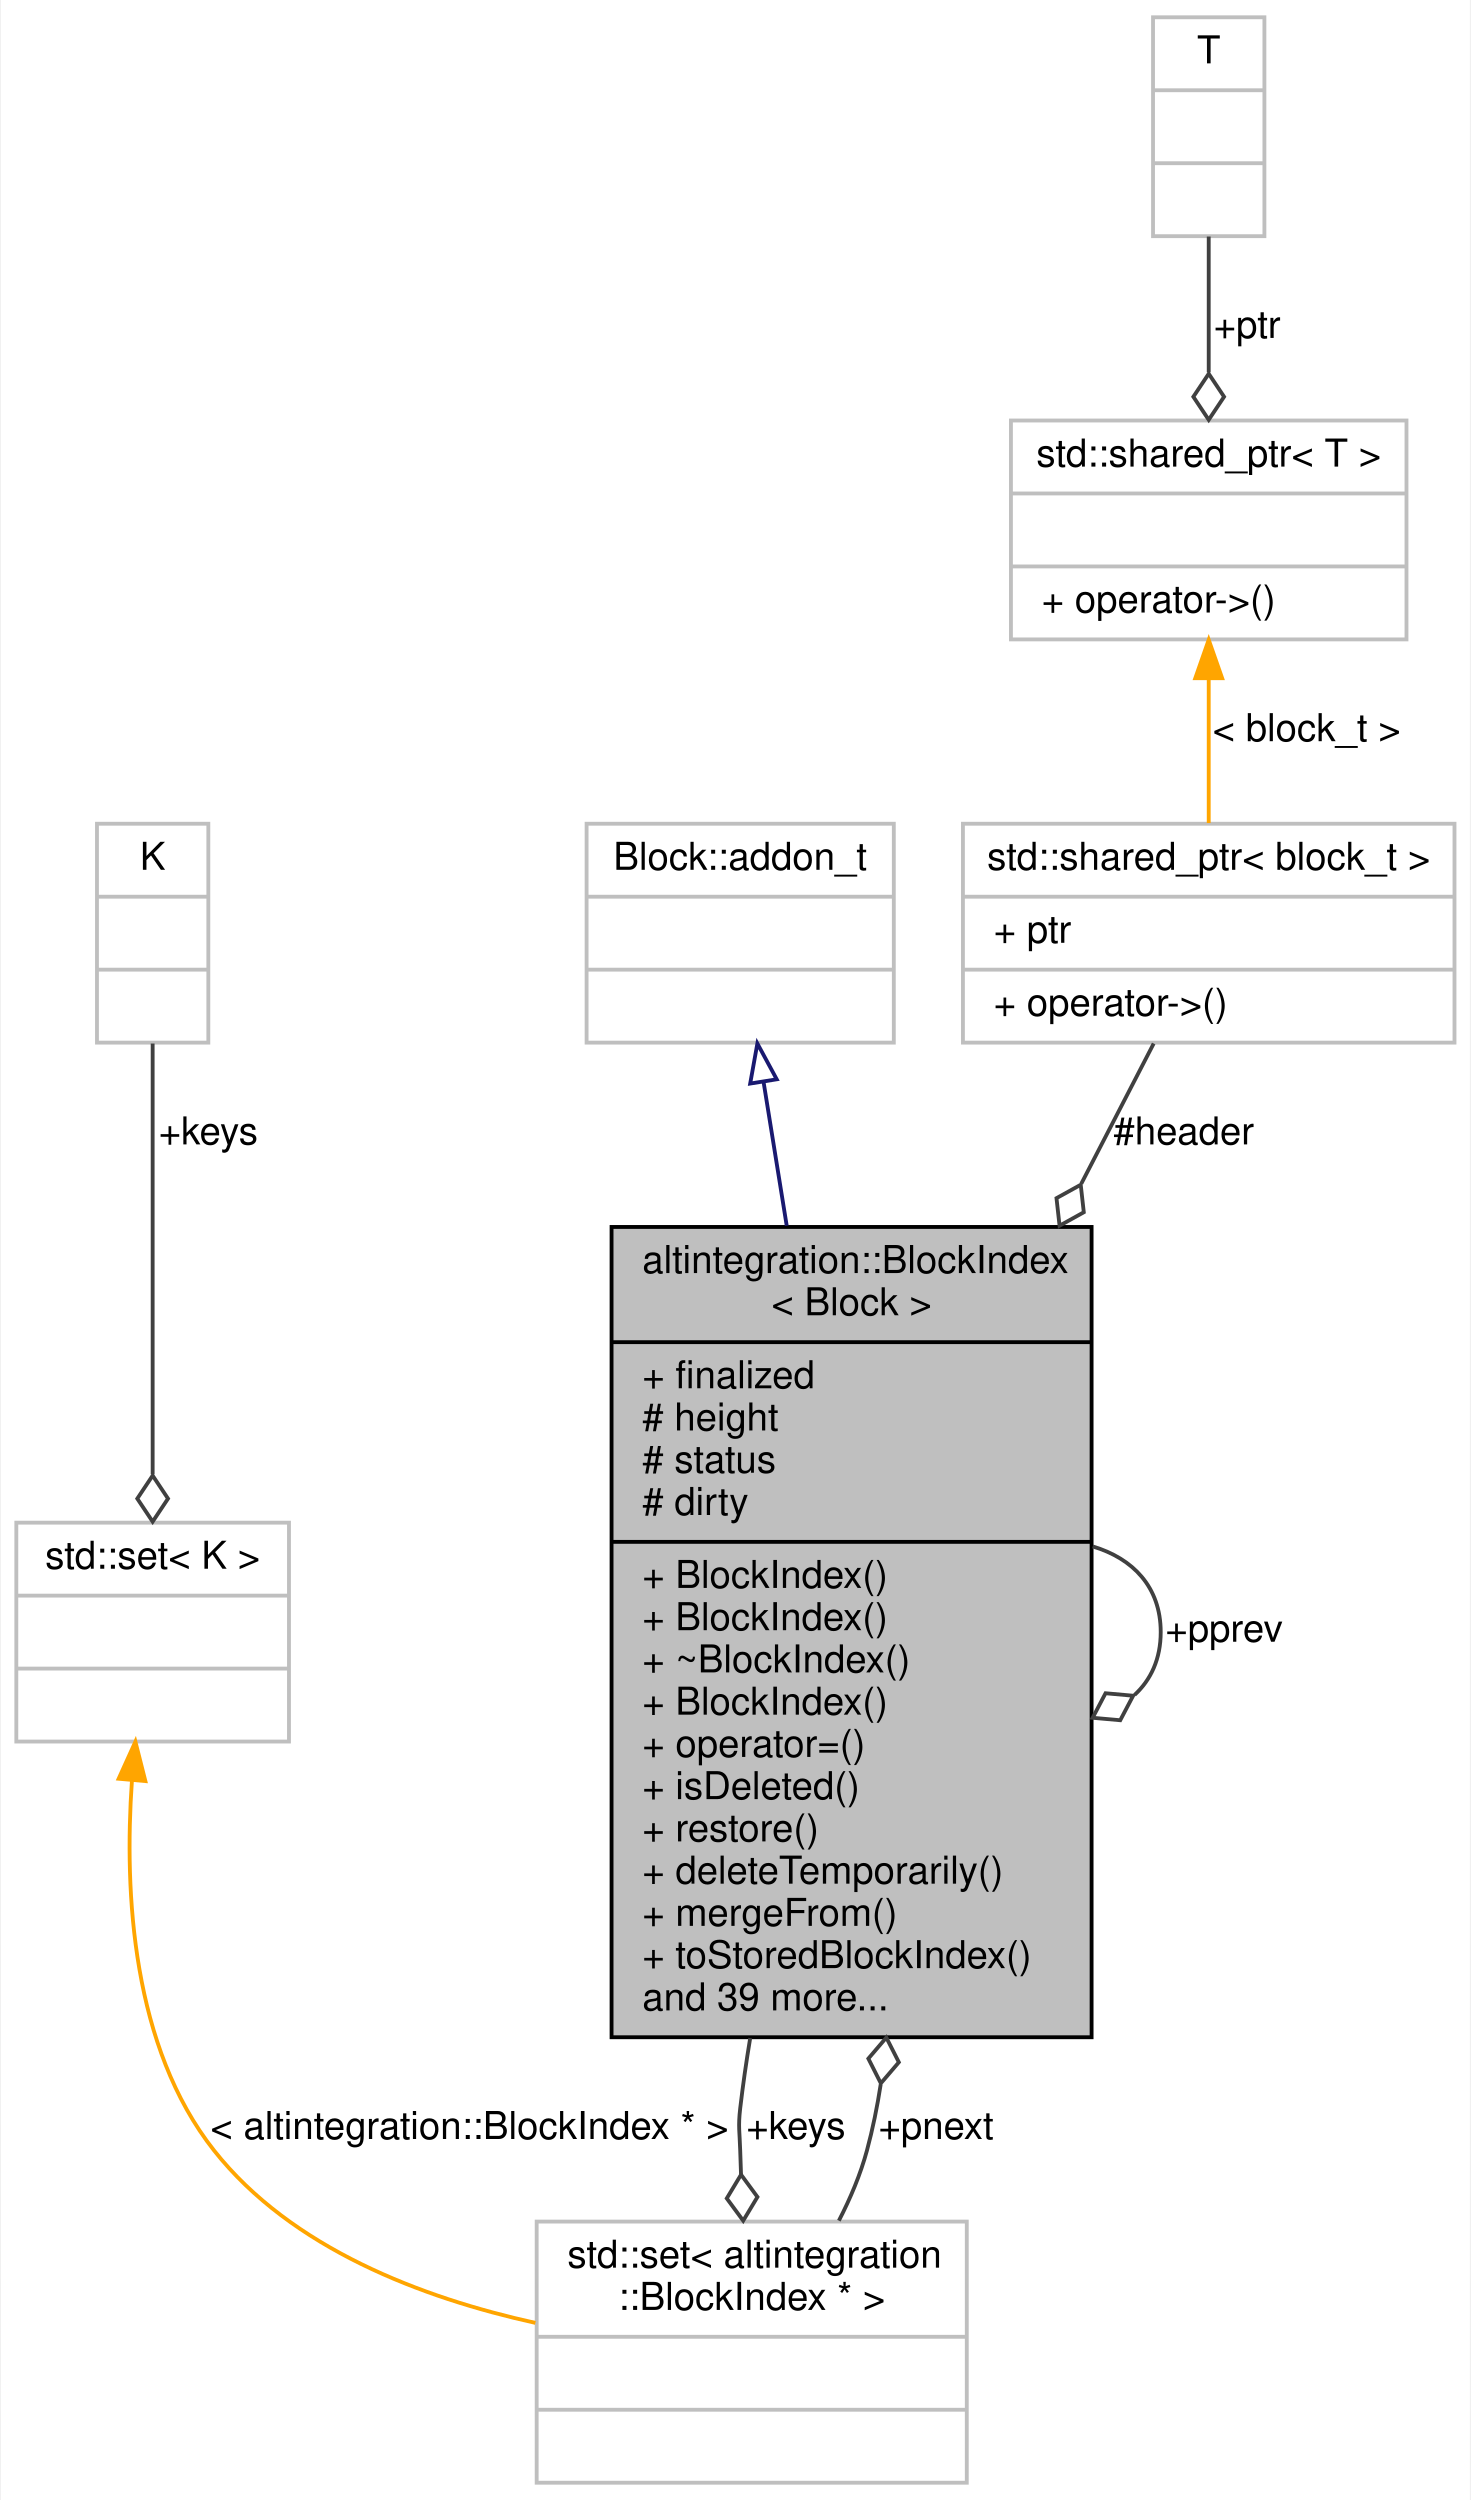
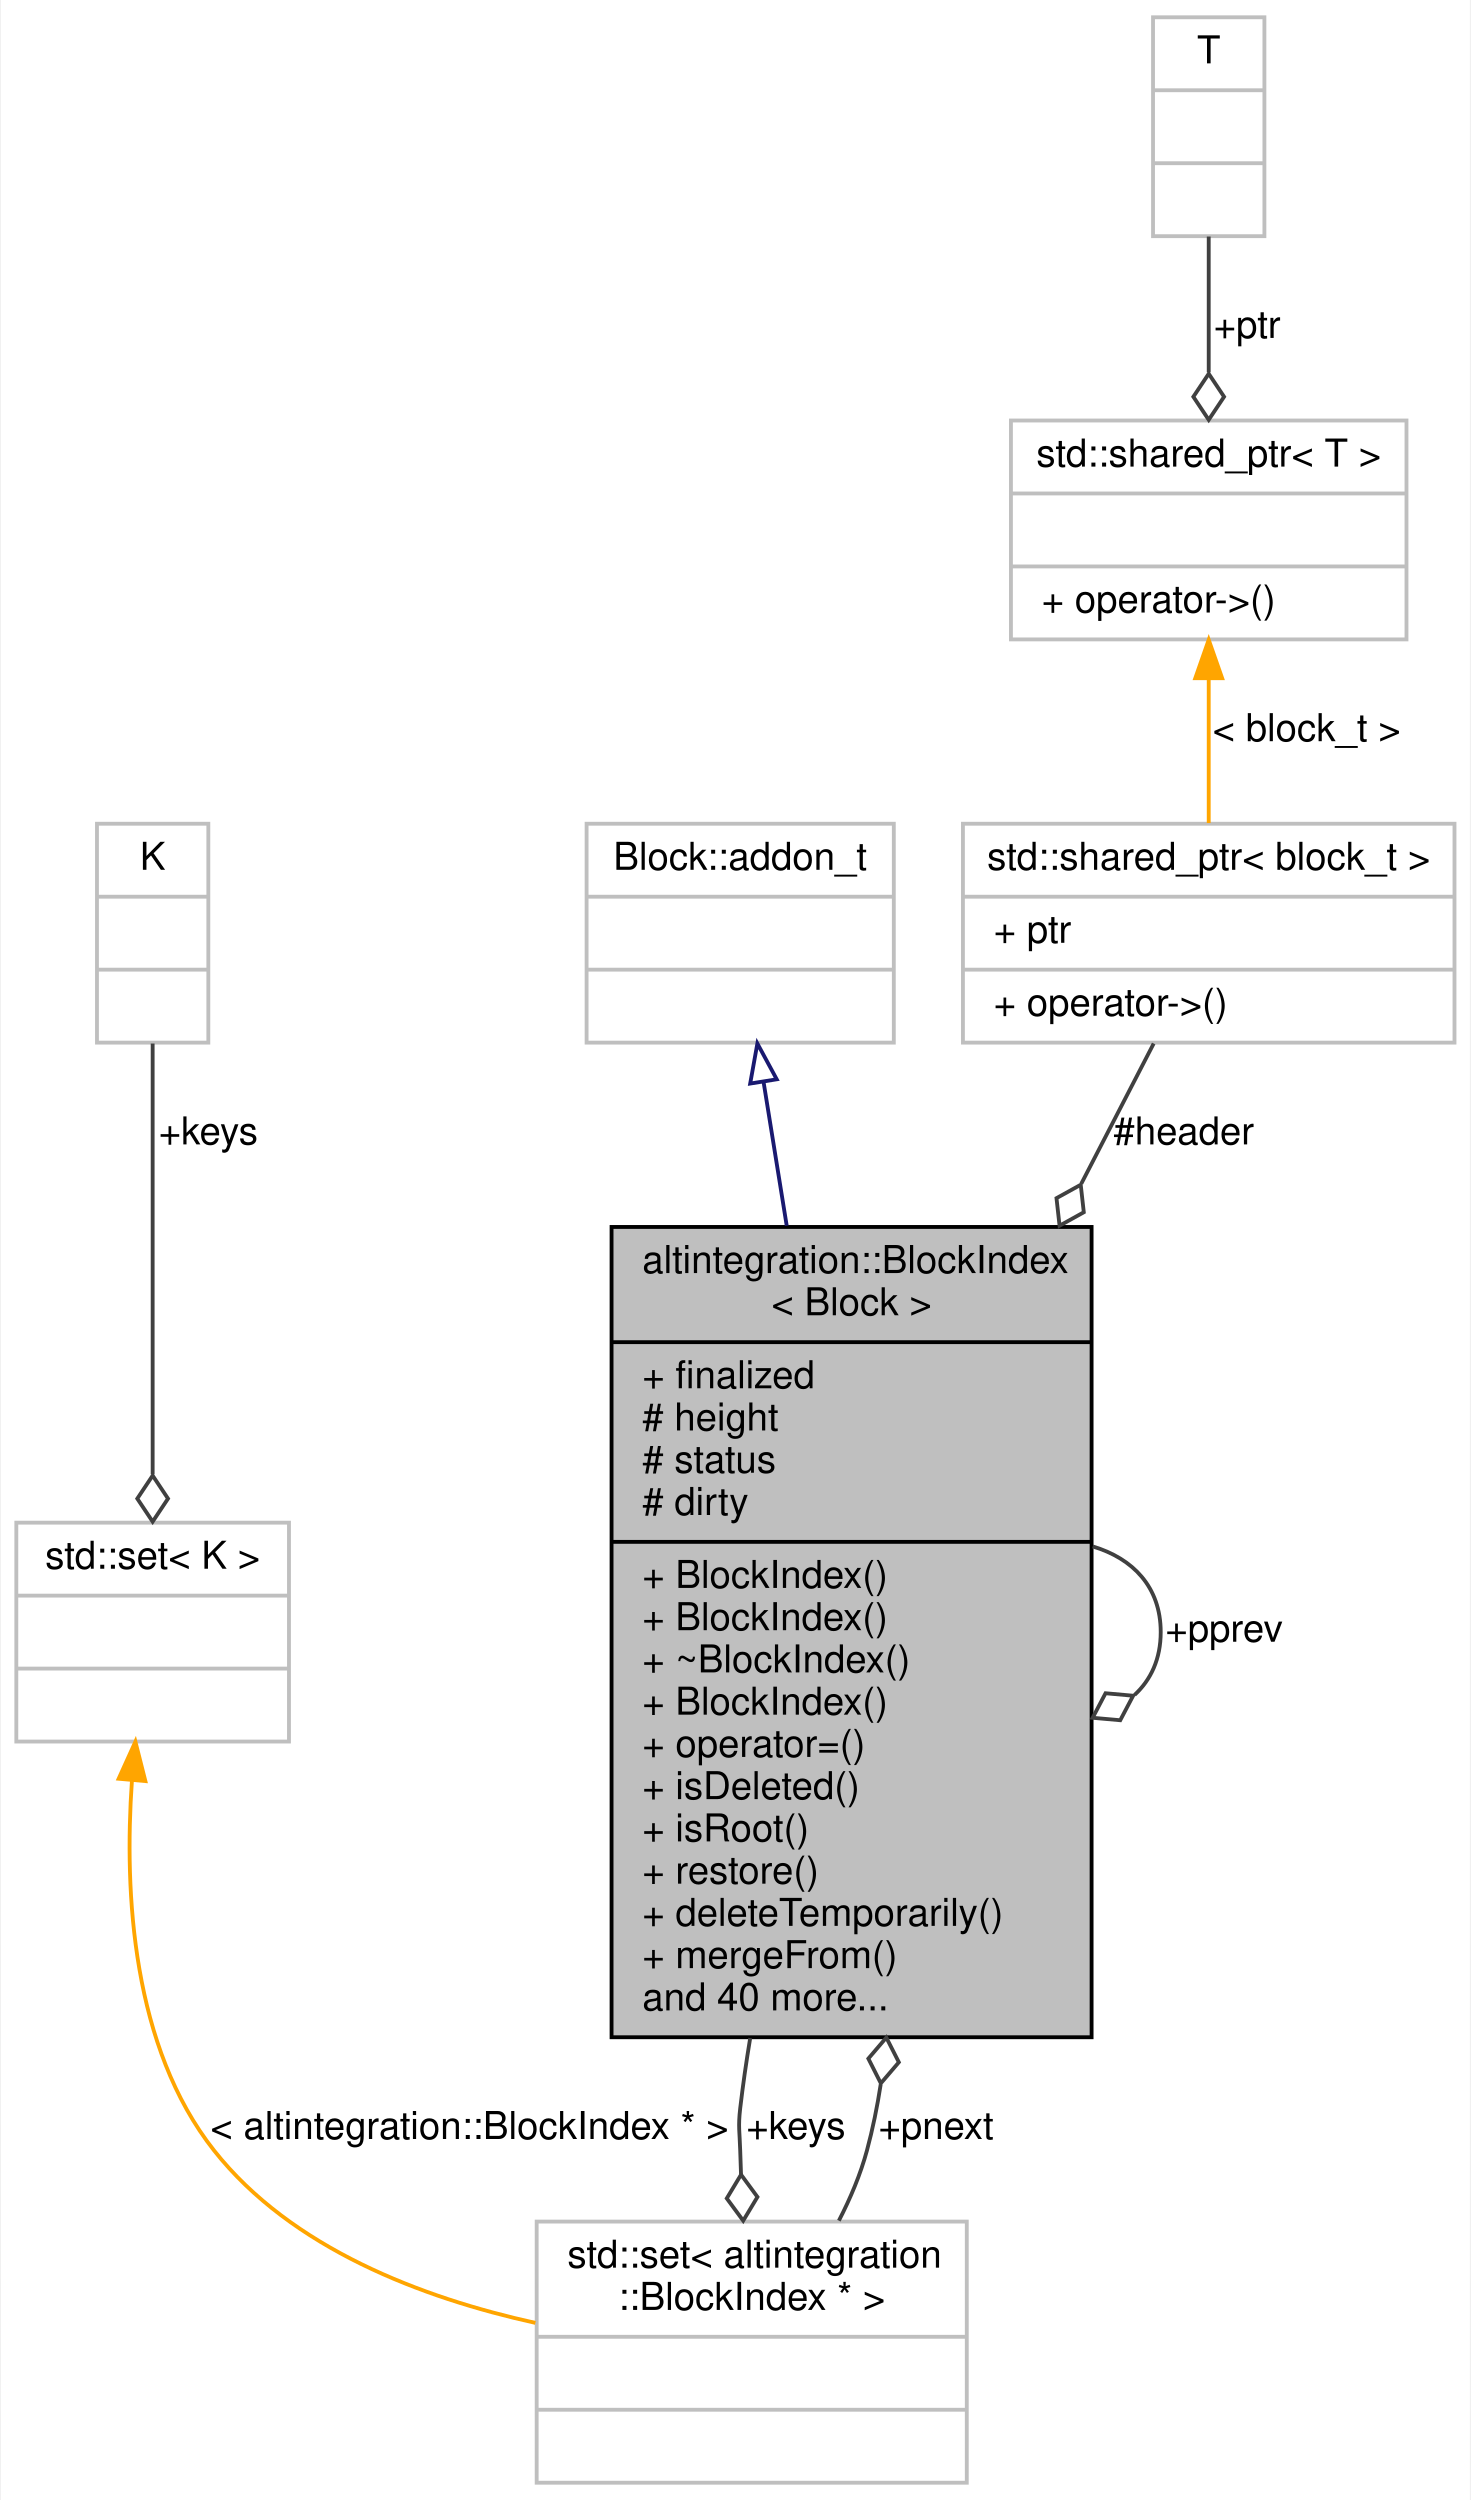
<svg xmlns="http://www.w3.org/2000/svg" xmlns:xlink="http://www.w3.org/1999/xlink" width="383pt" height="651pt" viewBox="0.00 0.00 382.50 651.00">
  <g id="graph0" class="graph" transform="scale(1 1) rotate(0) translate(4 647)">
    <polygon fill="white" stroke="transparent" points="-4,4 -4,-647 378.5,-647 378.5,4 -4,4" />
    <g id="node1" class="node">
      <g id="a_node1">
        <a xlink:title="A node in a block tree.">
          <polygon fill="#bfbfbf" stroke="black" points="155,-116.5 155,-327.5 280,-327.5 280,-116.5 155,-116.5" />
          <text text-anchor="start" x="163" y="-315.5" font-family="Helvetica,sans-Serif" font-size="10.00">altintegration::BlockIndex</text>
          <text text-anchor="middle" x="217.5" y="-304.5" font-family="Helvetica,sans-Serif" font-size="10.00">&lt; Block &gt;</text>
          <polyline fill="none" stroke="black" points="155,-297.5 280,-297.5 " />
          <text text-anchor="start" x="163" y="-285.5" font-family="Helvetica,sans-Serif" font-size="10.00">+ finalized</text>
          <text text-anchor="start" x="163" y="-274.5" font-family="Helvetica,sans-Serif" font-size="10.00"># height</text>
          <text text-anchor="start" x="163" y="-263.5" font-family="Helvetica,sans-Serif" font-size="10.00"># status</text>
          <text text-anchor="start" x="163" y="-252.5" font-family="Helvetica,sans-Serif" font-size="10.00"># dirty</text>
          <polyline fill="none" stroke="black" points="155,-245.5 280,-245.5 " />
          <text text-anchor="start" x="163" y="-233.5" font-family="Helvetica,sans-Serif" font-size="10.00">+ BlockIndex()</text>
          <text text-anchor="start" x="163" y="-222.5" font-family="Helvetica,sans-Serif" font-size="10.00">+ BlockIndex()</text>
          <text text-anchor="start" x="163" y="-211.5" font-family="Helvetica,sans-Serif" font-size="10.00">+ ~BlockIndex()</text>
          <text text-anchor="start" x="163" y="-200.5" font-family="Helvetica,sans-Serif" font-size="10.00">+ BlockIndex()</text>
          <text text-anchor="start" x="163" y="-189.5" font-family="Helvetica,sans-Serif" font-size="10.00">+ operator=()</text>
          <text text-anchor="start" x="163" y="-178.5" font-family="Helvetica,sans-Serif" font-size="10.00">+ isDeleted()</text>
-           <text text-anchor="start" x="163" y="-167.5" font-family="Helvetica,sans-Serif" font-size="10.00">+ restore()</text>
-           <text text-anchor="start" x="163" y="-156.5" font-family="Helvetica,sans-Serif" font-size="10.00">+ deleteTemporarily()</text>
-           <text text-anchor="start" x="163" y="-145.5" font-family="Helvetica,sans-Serif" font-size="10.00">+ mergeFrom()</text>
-           <text text-anchor="start" x="163" y="-134.5" font-family="Helvetica,sans-Serif" font-size="10.00">+ toStoredBlockIndex()</text>
-           <text text-anchor="start" x="163" y="-123.5" font-family="Helvetica,sans-Serif" font-size="10.00">and 39 more...</text>
+           <text text-anchor="start" x="163" y="-167.5" font-family="Helvetica,sans-Serif" font-size="10.00">+ isRoot()</text>
+           <text text-anchor="start" x="163" y="-156.5" font-family="Helvetica,sans-Serif" font-size="10.00">+ restore()</text>
+           <text text-anchor="start" x="163" y="-145.5" font-family="Helvetica,sans-Serif" font-size="10.00">+ deleteTemporarily()</text>
+           <text text-anchor="start" x="163" y="-134.5" font-family="Helvetica,sans-Serif" font-size="10.00">+ mergeFrom()</text>
+           <text text-anchor="start" x="163" y="-123.5" font-family="Helvetica,sans-Serif" font-size="10.00">and 40 more...</text>
        </a>
      </g>
    </g>
    <g id="edge5" class="edge">
      <path fill="none" stroke="#404040" d="M280.28,-244.31C290.76,-241.19 298,-233.75 298,-222 298,-215.02 295.45,-209.57 291.18,-205.63" />
      <polygon fill="none" stroke="#404040" points="290.82,-205.43 283.63,-206.08 280.28,-199.69 287.46,-199.05 290.82,-205.43" />
      <text text-anchor="middle" x="314.5" y="-219.5" font-family="Helvetica,sans-Serif" font-size="10.00"> +pprev</text>
    </g>
    <g id="node6" class="node">
      <g id="a_node6">
        <a xlink:title=" ">
          <polygon fill="white" stroke="#bfbfbf" points="135.5,-0.5 135.5,-68.5 247.5,-68.5 247.5,-0.5 135.5,-0.5" />
          <text text-anchor="start" x="143.5" y="-56.5" font-family="Helvetica,sans-Serif" font-size="10.00">std::set&lt; altintegration</text>
          <text text-anchor="middle" x="191.5" y="-45.5" font-family="Helvetica,sans-Serif" font-size="10.00">::BlockIndex * &gt;</text>
          <polyline fill="none" stroke="#bfbfbf" points="135.5,-38.5 247.5,-38.5 " />
          <text text-anchor="middle" x="191.5" y="-26.5" font-family="Helvetica,sans-Serif" font-size="10.00"> </text>
          <polyline fill="none" stroke="#bfbfbf" points="135.5,-19.5 247.5,-19.5 " />
          <text text-anchor="middle" x="191.5" y="-7.5" font-family="Helvetica,sans-Serif" font-size="10.00"> </text>
        </a>
      </g>
    </g>
    <g id="edge7" class="edge">
      <path fill="none" stroke="#404040" d="M191.1,-116.28C190.08,-110.12 189.2,-103.99 188.5,-98 187.94,-93.14 188.36,-91.89 188.5,-87 188.56,-84.97 188.63,-82.89 188.71,-80.8" />
      <polygon fill="none" stroke="#404040" points="188.72,-80.72 185,-74.54 189.28,-68.73 192.99,-74.91 188.72,-80.72" />
      <text text-anchor="middle" x="203" y="-90" font-family="Helvetica,sans-Serif" font-size="10.00"> +keys</text>
    </g>
    <g id="node2" class="node">
      <g id="a_node2">
        <a xlink:title=" ">
          <polygon fill="white" stroke="#bfbfbf" points="148.5,-375.5 148.5,-432.5 228.5,-432.5 228.5,-375.5 148.5,-375.5" />
          <text text-anchor="middle" x="188.5" y="-420.5" font-family="Helvetica,sans-Serif" font-size="10.00">Block::addon_t</text>
          <polyline fill="none" stroke="#bfbfbf" points="148.5,-413.5 228.5,-413.5 " />
          <text text-anchor="middle" x="188.5" y="-401.5" font-family="Helvetica,sans-Serif" font-size="10.00"> </text>
          <polyline fill="none" stroke="#bfbfbf" points="148.5,-394.5 228.5,-394.5 " />
          <text text-anchor="middle" x="188.5" y="-382.5" font-family="Helvetica,sans-Serif" font-size="10.00"> </text>
        </a>
      </g>
    </g>
    <g id="edge1" class="edge">
      <path fill="none" stroke="midnightblue" d="M194.61,-365.09C196.41,-353.91 198.47,-341.09 200.61,-327.83" />
      <polygon fill="none" stroke="midnightblue" points="191.1,-364.84 192.97,-375.27 198.01,-365.95 191.1,-364.84" />
    </g>
    <g id="node3" class="node">
      <g id="a_node3">
        <a xlink:title=" ">
          <polygon fill="white" stroke="#bfbfbf" points="246.5,-375.5 246.5,-432.5 374.5,-432.5 374.5,-375.5 246.5,-375.5" />
          <text text-anchor="middle" x="310.5" y="-420.5" font-family="Helvetica,sans-Serif" font-size="10.00">std::shared_ptr&lt; block_t &gt;</text>
          <polyline fill="none" stroke="#bfbfbf" points="246.5,-413.5 374.5,-413.5 " />
          <text text-anchor="start" x="254.5" y="-401.5" font-family="Helvetica,sans-Serif" font-size="10.00">+ ptr</text>
          <polyline fill="none" stroke="#bfbfbf" points="246.5,-394.5 374.5,-394.5 " />
          <text text-anchor="start" x="254.5" y="-382.5" font-family="Helvetica,sans-Serif" font-size="10.00">+ operator-&gt;()</text>
        </a>
      </g>
    </g>
    <g id="edge2" class="edge">
      <path fill="none" stroke="#404040" d="M296.17,-375.27C290.79,-364.84 284.27,-352.23 277.32,-338.77" />
      <polygon fill="none" stroke="#404040" points="277.17,-338.49 270.86,-335 271.66,-327.83 277.97,-331.33 277.17,-338.49" />
      <text text-anchor="middle" x="304" y="-349" font-family="Helvetica,sans-Serif" font-size="10.00"> #header</text>
    </g>
    <g id="node4" class="node">
      <g id="a_node4">
        <a xlink:title=" ">
          <polygon fill="white" stroke="#bfbfbf" points="259,-480.5 259,-537.5 362,-537.5 362,-480.5 259,-480.5" />
          <text text-anchor="middle" x="310.5" y="-525.5" font-family="Helvetica,sans-Serif" font-size="10.00">std::shared_ptr&lt; T &gt;</text>
          <polyline fill="none" stroke="#bfbfbf" points="259,-518.5 362,-518.5 " />
          <text text-anchor="middle" x="310.5" y="-506.5" font-family="Helvetica,sans-Serif" font-size="10.00"> </text>
          <polyline fill="none" stroke="#bfbfbf" points="259,-499.5 362,-499.5 " />
          <text text-anchor="start" x="267" y="-487.5" font-family="Helvetica,sans-Serif" font-size="10.00">+ operator-&gt;()</text>
        </a>
      </g>
    </g>
    <g id="edge3" class="edge">
      <path fill="none" stroke="orange" d="M310.5,-470.29C310.5,-457.84 310.5,-444.23 310.5,-432.68" />
      <polygon fill="orange" stroke="orange" points="307,-470.4 310.5,-480.4 314,-470.4 307,-470.4" />
      <text text-anchor="middle" x="336" y="-454" font-family="Helvetica,sans-Serif" font-size="10.00"> &lt; block_t &gt;</text>
    </g>
    <g id="node5" class="node">
      <g id="a_node5">
        <a xlink:title=" ">
          <polygon fill="white" stroke="#bfbfbf" points="296,-585.5 296,-642.5 325,-642.5 325,-585.5 296,-585.5" />
          <text text-anchor="middle" x="310.5" y="-630.5" font-family="Helvetica,sans-Serif" font-size="10.00">T</text>
          <polyline fill="none" stroke="#bfbfbf" points="296,-623.5 325,-623.5 " />
          <text text-anchor="middle" x="310.5" y="-611.5" font-family="Helvetica,sans-Serif" font-size="10.00"> </text>
          <polyline fill="none" stroke="#bfbfbf" points="296,-604.5 325,-604.5 " />
          <text text-anchor="middle" x="310.5" y="-592.5" font-family="Helvetica,sans-Serif" font-size="10.00"> </text>
        </a>
      </g>
    </g>
    <g id="edge4" class="edge">
      <path fill="none" stroke="#404040" d="M310.5,-585.4C310.5,-574.55 310.5,-561.87 310.5,-550.05" />
      <polygon fill="none" stroke="#404040" points="310.5,-549.68 306.5,-543.68 310.5,-537.68 314.5,-543.68 310.5,-549.68" />
      <text text-anchor="middle" x="320.5" y="-559" font-family="Helvetica,sans-Serif" font-size="10.00"> +ptr</text>
    </g>
    <g id="edge6" class="edge">
      <path fill="none" stroke="#404040" d="M214.19,-68.73C217.21,-74.59 219.83,-80.81 221.5,-87 223.01,-92.6 224.19,-98.39 225.09,-104.26" />
      <polygon fill="none" stroke="#404040" points="225.12,-104.51 229.81,-109.99 226.55,-116.42 221.87,-110.94 225.12,-104.51" />
      <text text-anchor="middle" x="239.5" y="-90" font-family="Helvetica,sans-Serif" font-size="10.00"> +pnext</text>
    </g>
    <g id="node7" class="node">
      <g id="a_node7">
        <a xlink:title=" ">
          <polygon fill="white" stroke="#bfbfbf" points="0,-193.5 0,-250.5 71,-250.5 71,-193.5 0,-193.5" />
          <text text-anchor="middle" x="35.5" y="-238.5" font-family="Helvetica,sans-Serif" font-size="10.00">std::set&lt; K &gt;</text>
          <polyline fill="none" stroke="#bfbfbf" points="0,-231.5 71,-231.5 " />
          <text text-anchor="middle" x="35.5" y="-219.5" font-family="Helvetica,sans-Serif" font-size="10.00"> </text>
          <polyline fill="none" stroke="#bfbfbf" points="0,-212.5 71,-212.5 " />
          <text text-anchor="middle" x="35.5" y="-200.5" font-family="Helvetica,sans-Serif" font-size="10.00"> </text>
        </a>
      </g>
    </g>
    <g id="edge8" class="edge">
      <path fill="none" stroke="orange" d="M30.1,-183.21C28.06,-153.93 30.22,-113.94 51.5,-87 71.65,-61.5 105.69,-48.62 135.16,-42.12" />
      <polygon fill="orange" stroke="orange" points="26.64,-183.82 31.01,-193.47 33.61,-183.2 26.64,-183.82" />
      <text text-anchor="middle" x="118" y="-90" font-family="Helvetica,sans-Serif" font-size="10.00"> &lt; altintegration::BlockIndex * &gt;</text>
    </g>
    <g id="node8" class="node">
      <g id="a_node8">
        <a xlink:title=" ">
          <polygon fill="white" stroke="#bfbfbf" points="21,-375.5 21,-432.5 50,-432.5 50,-375.5 21,-375.5" />
          <text text-anchor="middle" x="35.5" y="-420.5" font-family="Helvetica,sans-Serif" font-size="10.00">K</text>
          <polyline fill="none" stroke="#bfbfbf" points="21,-413.5 50,-413.5 " />
          <text text-anchor="middle" x="35.5" y="-401.5" font-family="Helvetica,sans-Serif" font-size="10.00"> </text>
          <polyline fill="none" stroke="#bfbfbf" points="21,-394.5 50,-394.5 " />
          <text text-anchor="middle" x="35.5" y="-382.5" font-family="Helvetica,sans-Serif" font-size="10.00"> </text>
        </a>
      </g>
    </g>
    <g id="edge9" class="edge">
      <path fill="none" stroke="#404040" d="M35.5,-375.27C35.5,-345.28 35.5,-297.18 35.5,-263.08" />
      <polygon fill="none" stroke="#404040" points="35.5,-262.76 31.5,-256.76 35.5,-250.76 39.5,-256.76 35.5,-262.76" />
      <text text-anchor="middle" x="50" y="-349" font-family="Helvetica,sans-Serif" font-size="10.00"> +keys</text>
    </g>
  </g>
</svg>
